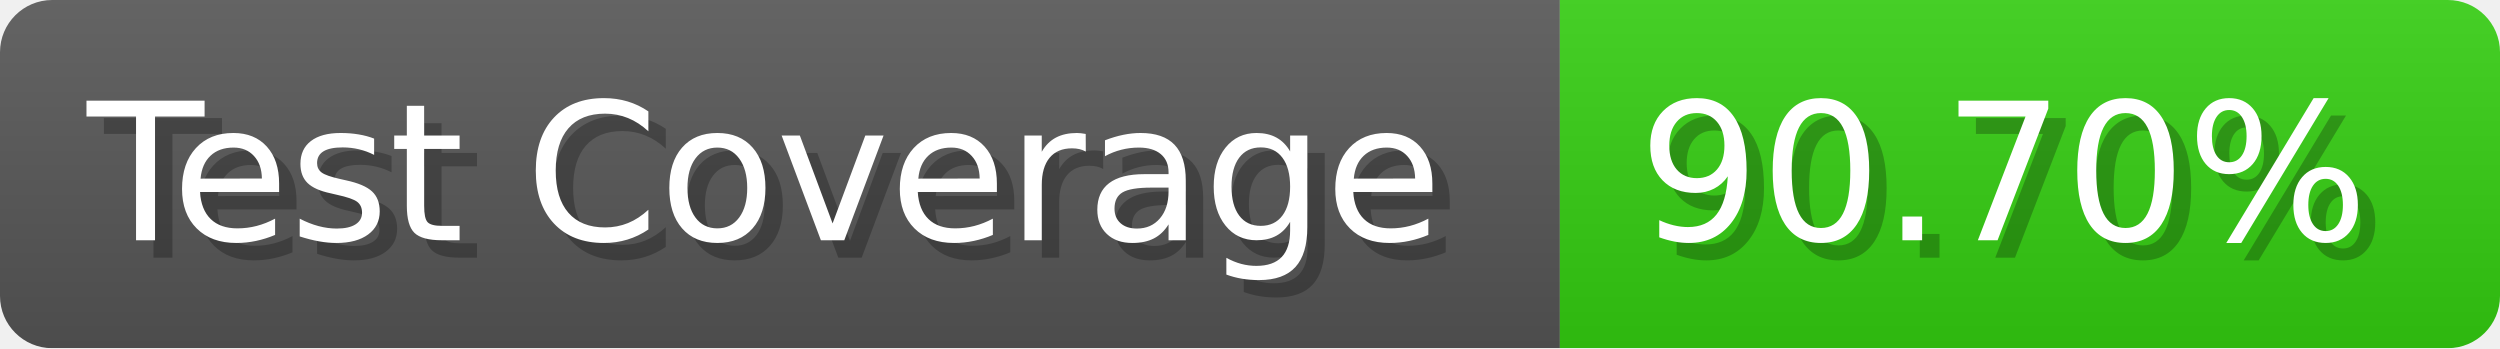
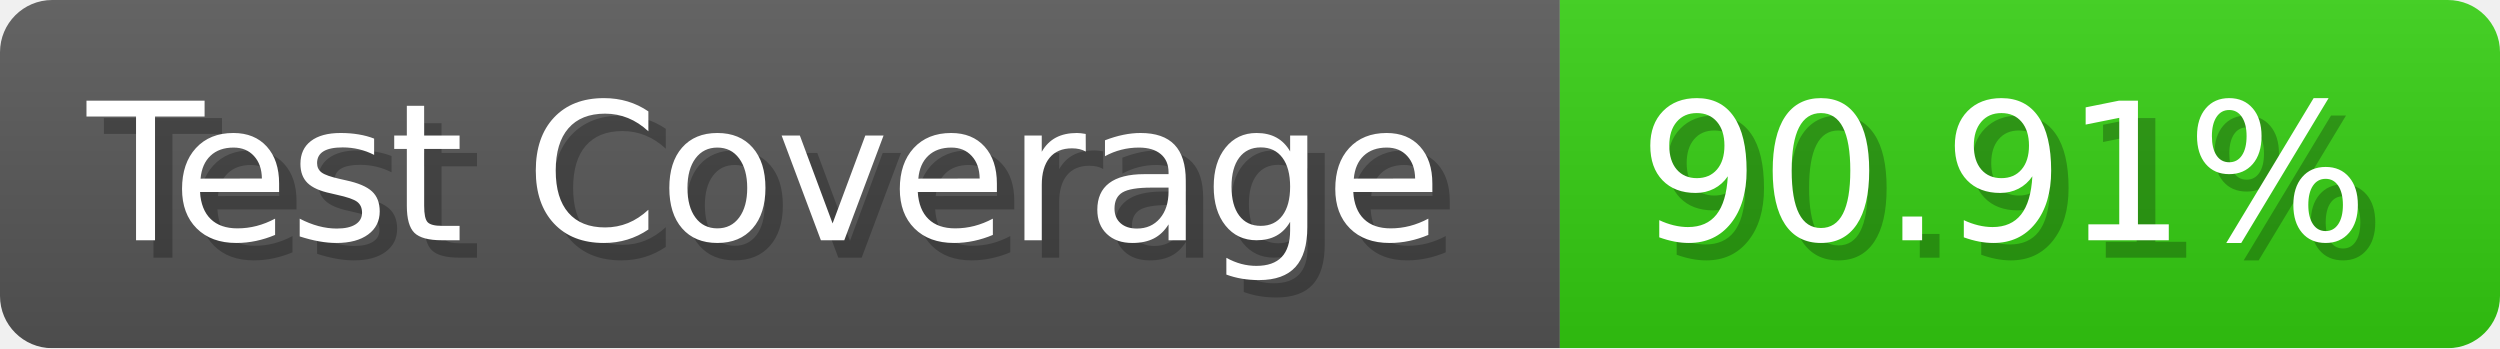
- <svg xmlns="http://www.w3.org/2000/svg" width="143.6" height="20" viewBox="0 0 1436 200" role="img" aria-label="Test Coverage: 90.70%">
+ <svg xmlns="http://www.w3.org/2000/svg" width="143.6" height="20" viewBox="0 0 1436 200" role="img" aria-label="Test Coverage: 90.91%">
  <linearGradient id="a" x2="0" y2="100%">
    <stop offset="0" stop-opacity=".1" stop-color="#EEE" />
    <stop offset="1" stop-opacity=".1" />
  </linearGradient>
  <mask id="m">
    <rect width="1436" height="200" rx="30" fill="#FFF" />
  </mask>
  <g mask="url(#m)">
    <rect width="896" height="200" fill="#555" />
    <rect width="540" height="200" fill="#3C1" x="896" />
    <rect width="1436" height="200" fill="url(#a)" />
  </g>
  <g aria-hidden="true" fill="#fff" text-anchor="start" font-family="Verdana,DejaVu Sans,sans-serif" font-size="110">
    <text x="60" y="148" textLength="796" fill="#000" opacity="0.25">Test Coverage</text>
    <text x="50" y="138" textLength="796">Test Coverage</text>
-     <text x="951" y="148" textLength="440" fill="#000" opacity="0.25">90.70%</text>
-     <text x="941" y="138" textLength="440">90.70%</text>
+     <text x="951" y="148" textLength="440" fill="#000" opacity="0.25">90.91%</text>
+     <text x="941" y="138" textLength="440">90.91%</text>
  </g>
</svg>
